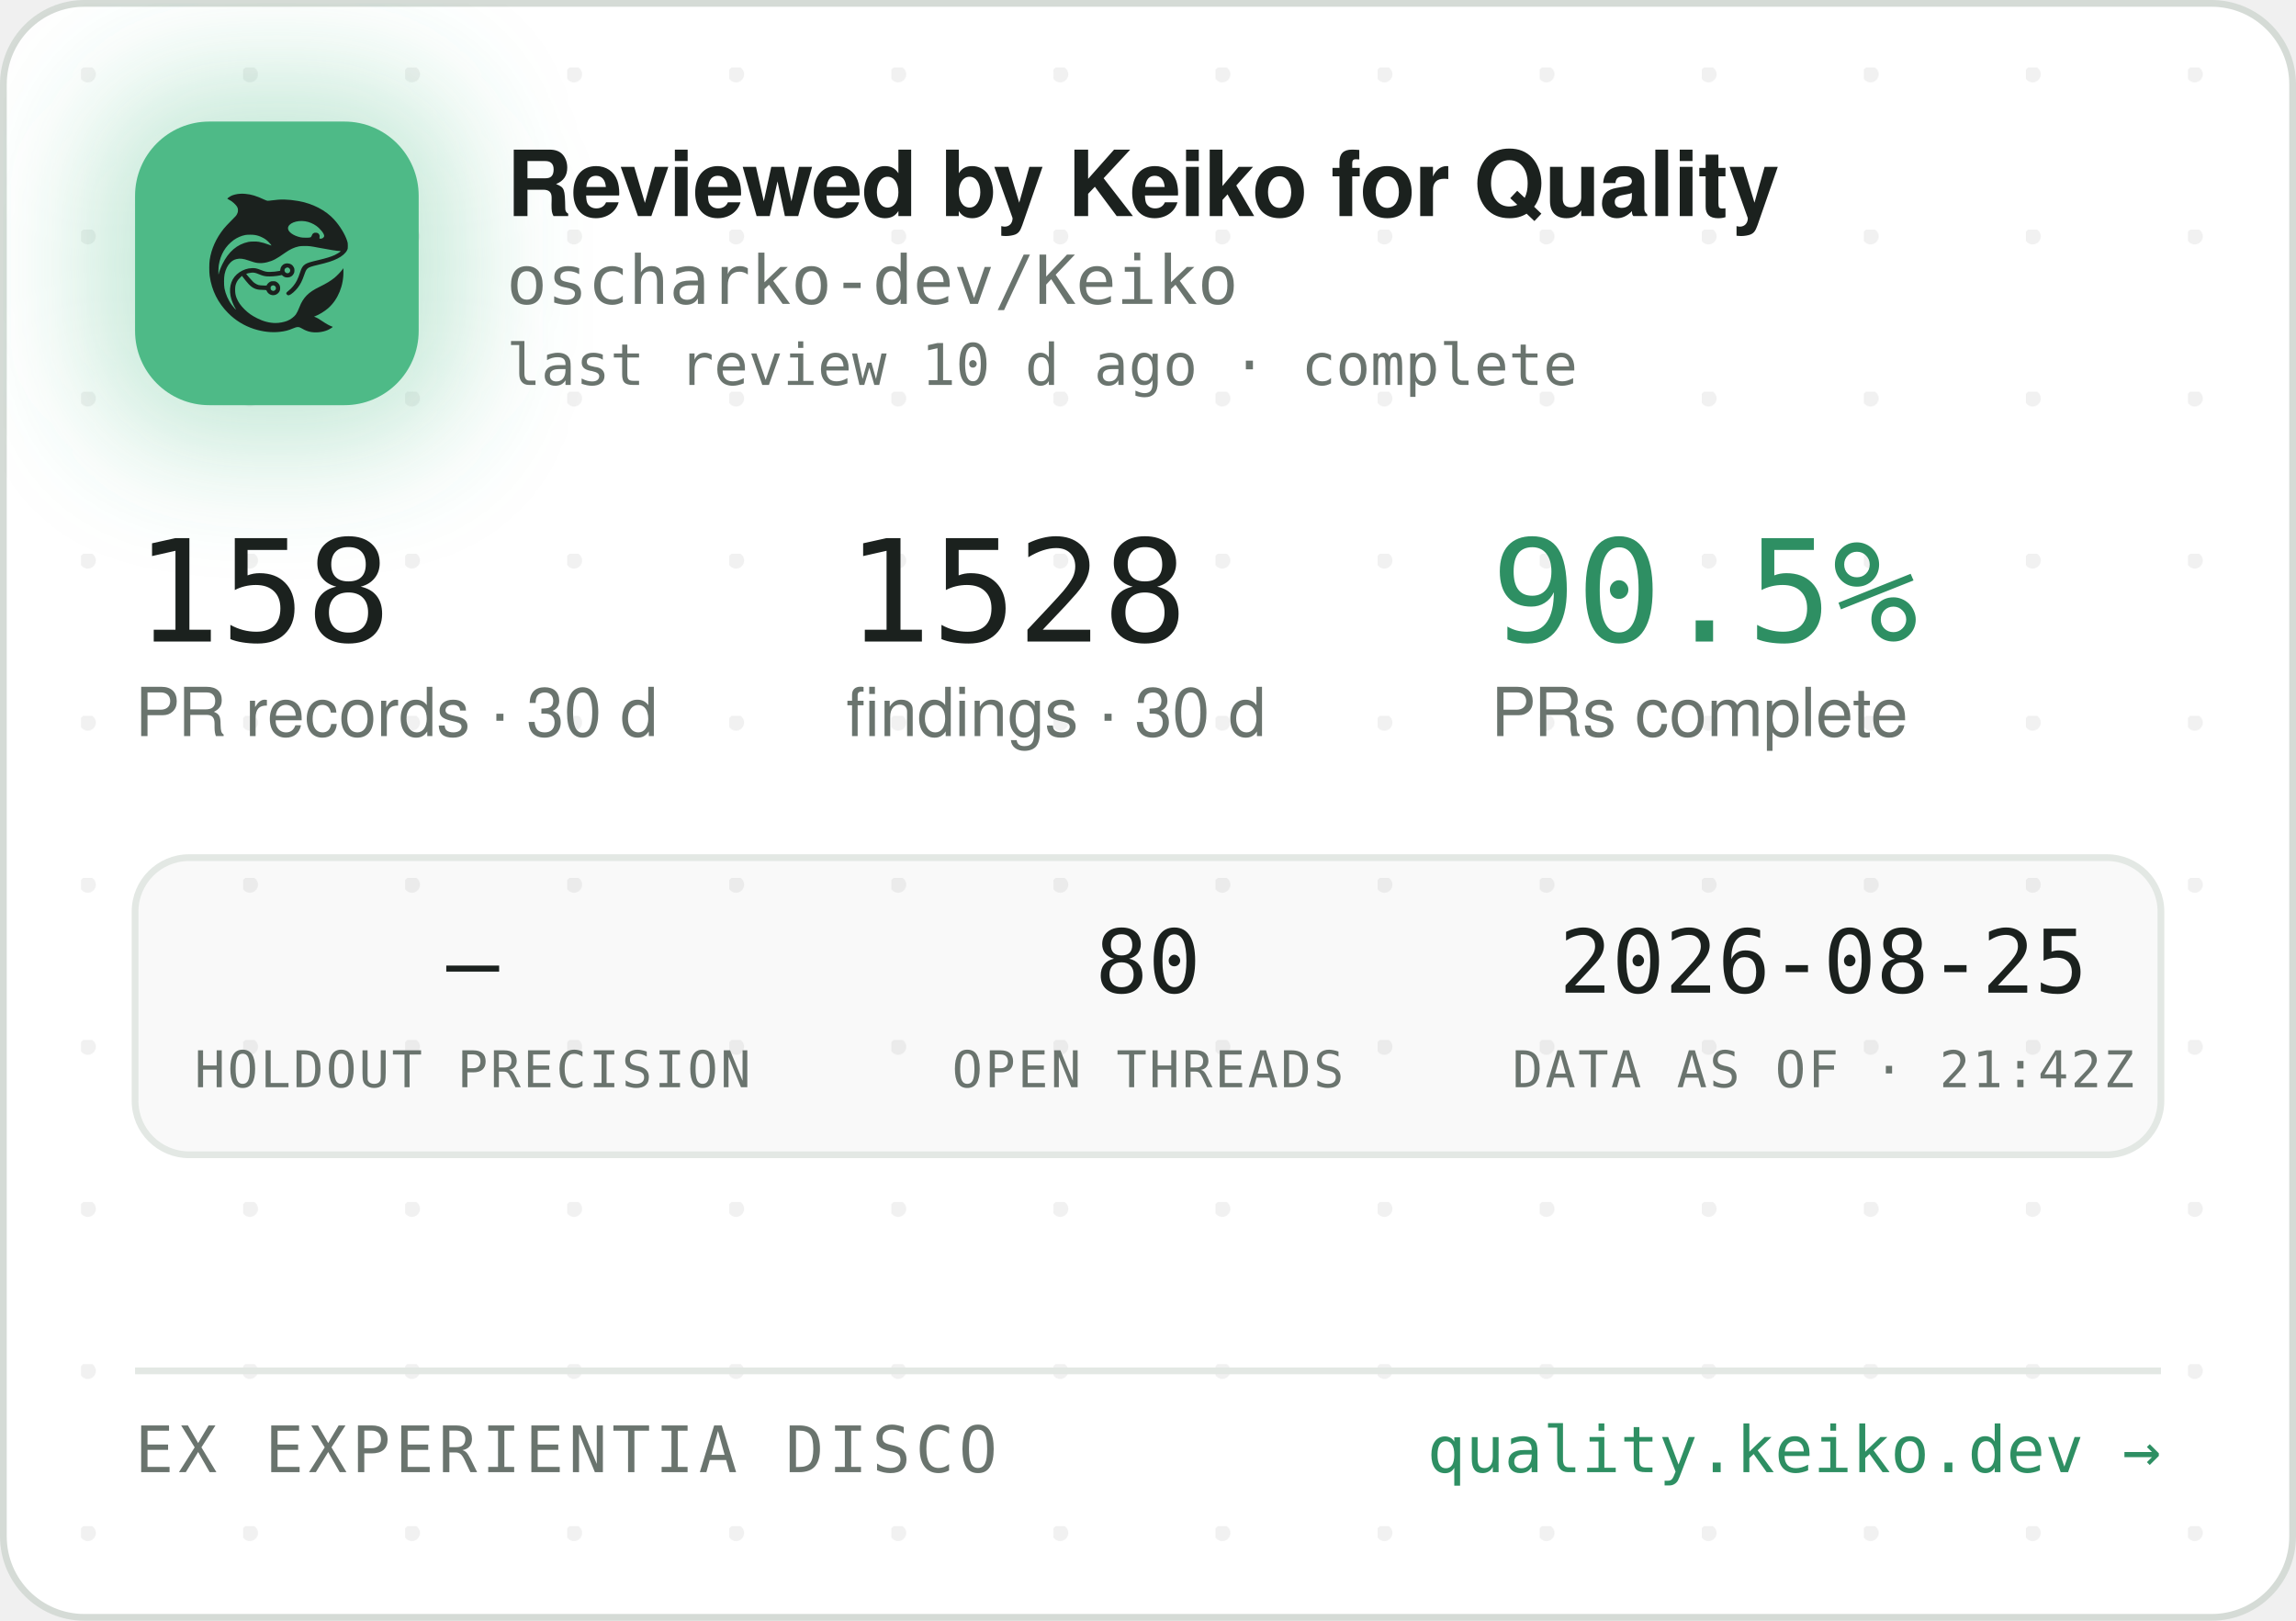
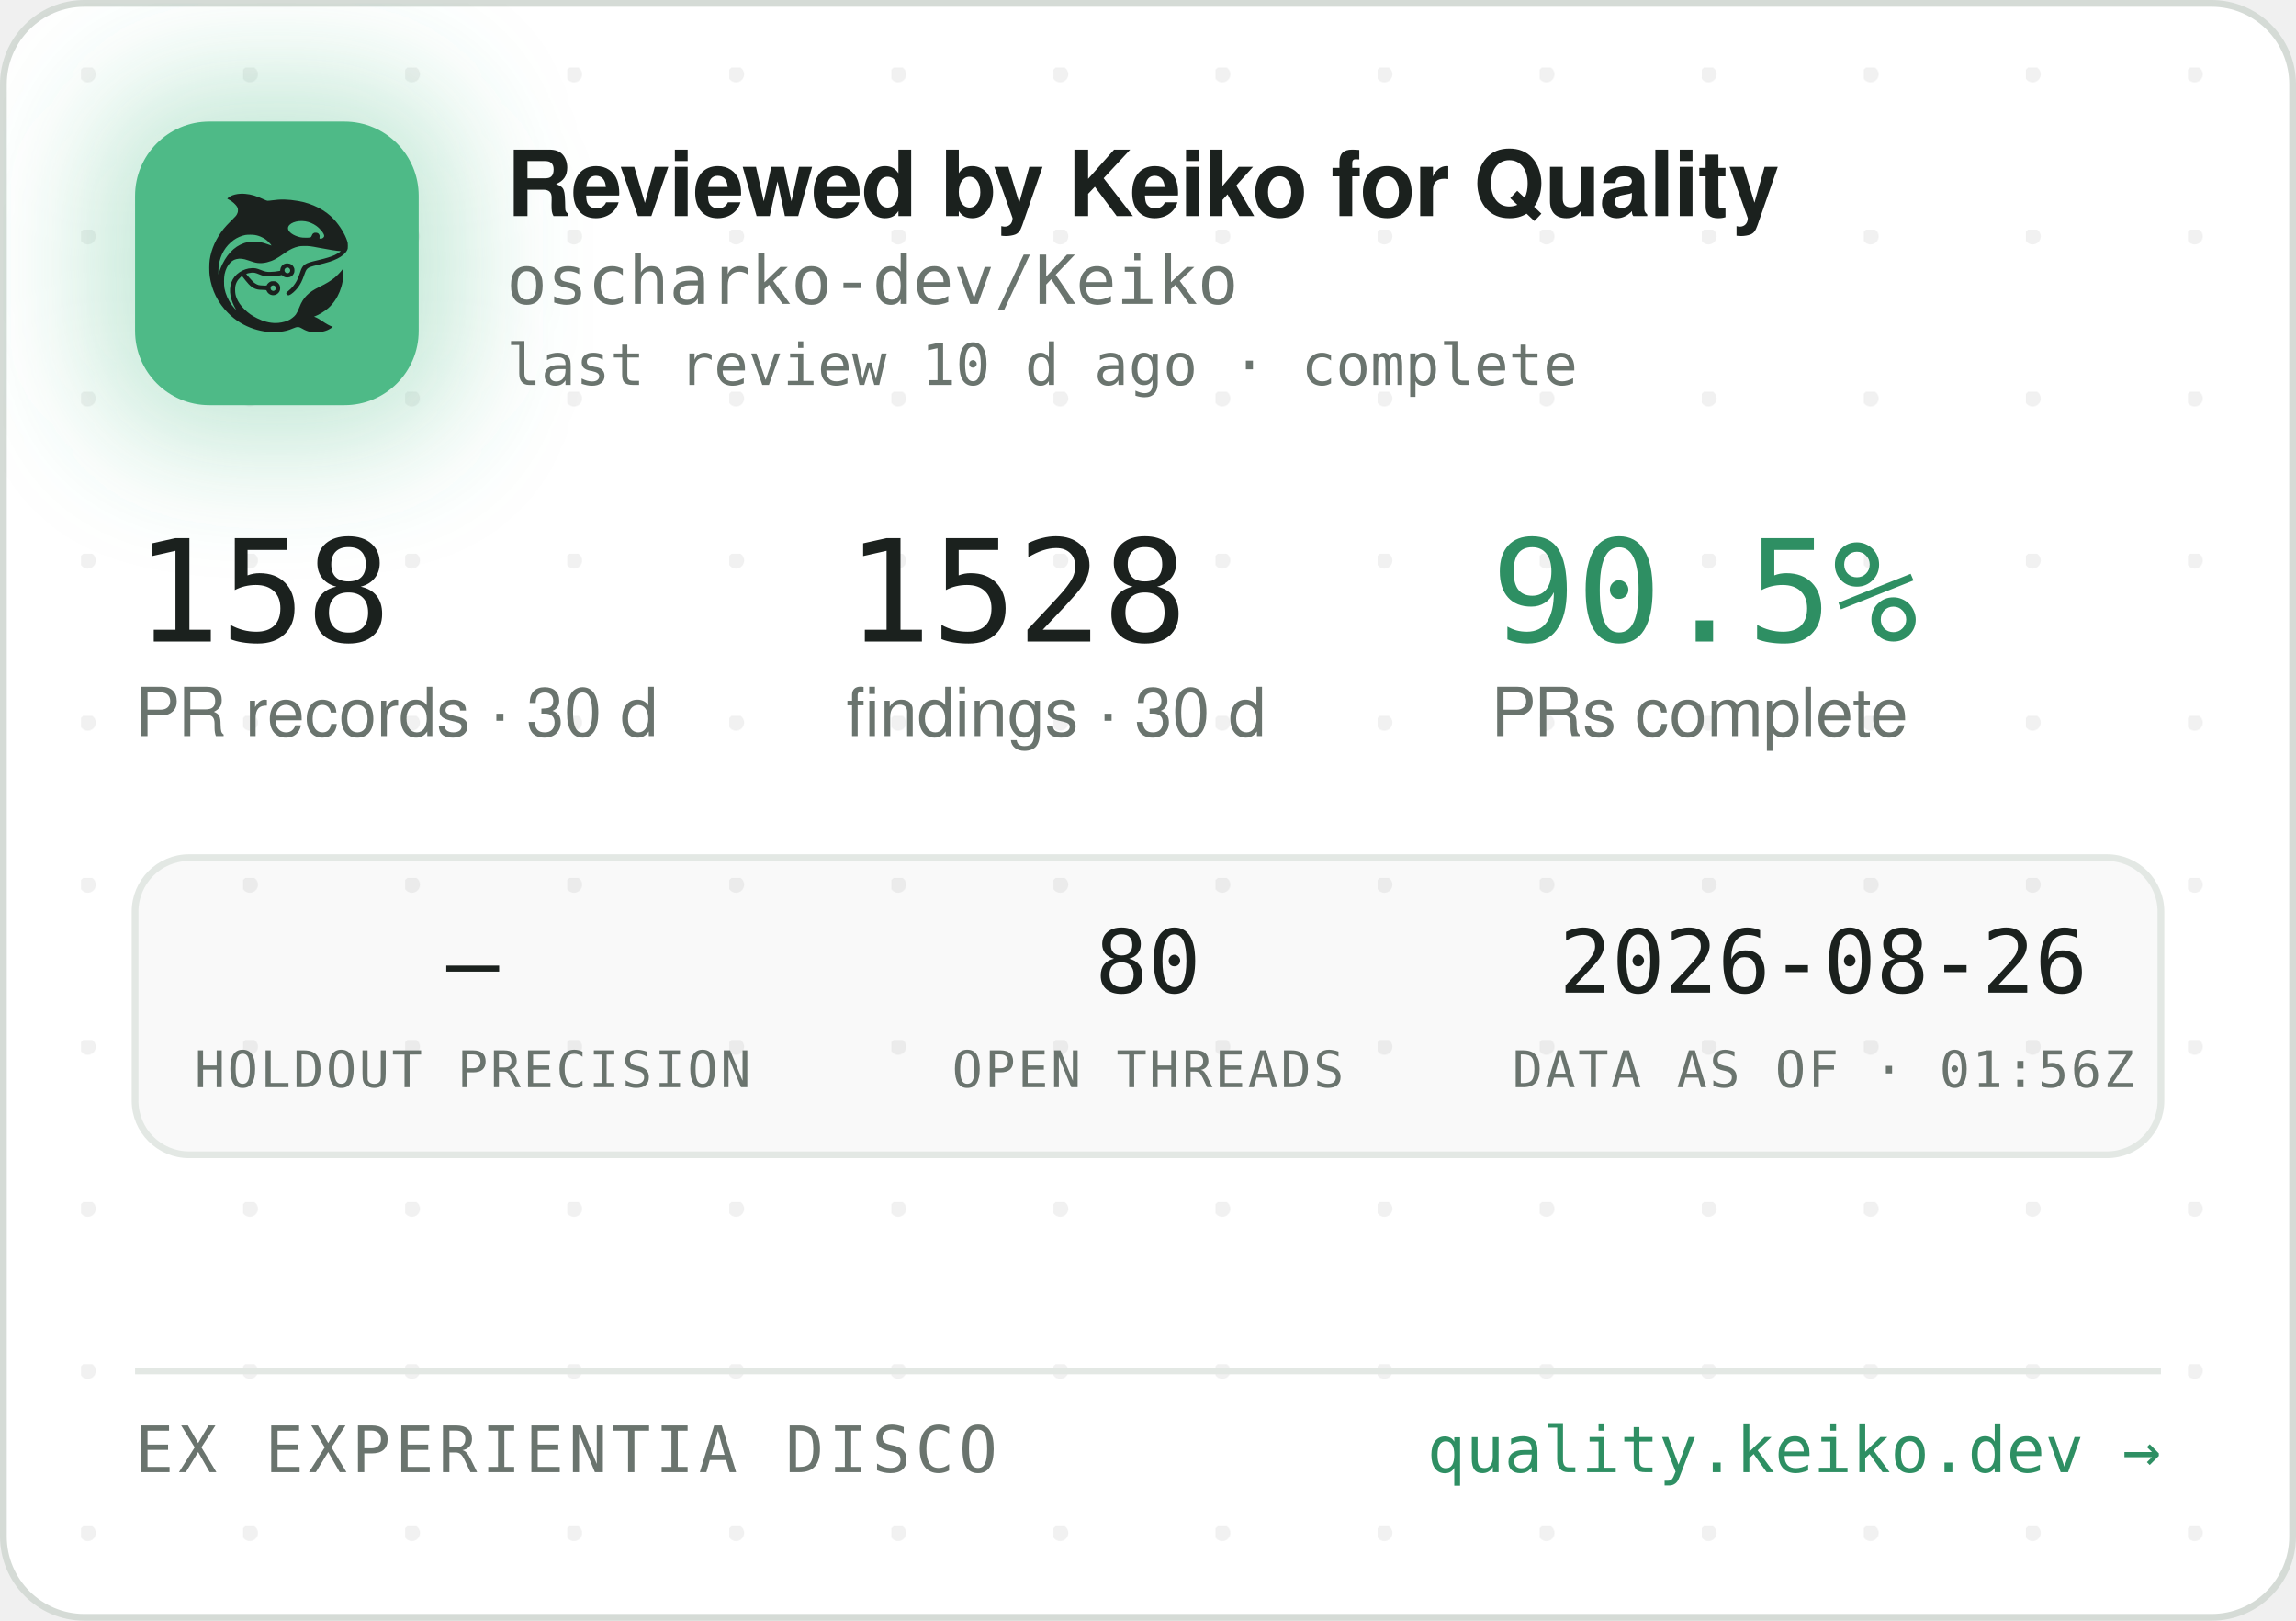
<svg xmlns="http://www.w3.org/2000/svg" width="340" height="240" viewBox="0 0 340 240" role="img" aria-label="Reviewed by Keiko for Quality — oscharko-dev/Keiko">
  <defs>
    <pattern id="dots" width="24" height="24" patternUnits="userSpaceOnUse" x="12" y="10">
      <circle cx="1" cy="1" r="1.2" fill="rgba(27,33,30,0.06)" />
    </pattern>
    <filter id="glow" x="-60%" y="-60%" width="220%" height="220%">
      <feGaussianBlur stdDeviation="9" />
    </filter>
    <clipPath id="card">
      <rect x="0.5" y="0.5" width="339" height="239" rx="12" />
    </clipPath>
  </defs>
  <rect x="0.5" y="0.5" width="339" height="239" rx="12" fill="#FFFFFF" stroke="#D5DBD6" />
  <rect x="0.5" y="0.5" width="339" height="239" rx="12" fill="url(#dots)" />
  <g clip-path="url(#card)">
    <rect x="14" y="12" width="54" height="54" rx="16" fill="rgba(78,186,135,0.35)" filter="url(#glow)" />
    <rect x="20" y="18" width="42" height="42" rx="11" fill="#4EBA87" />
    <g transform="translate(24,22) scale(0.03320312)">
      <g transform="translate(1024 0) scale(-1 1)">
        <g transform="translate(1024, 1024) scale(-0.1, -0.1)" fill="#1B211E" stroke="none">
          <path d="M3465 8223 c-144 -8 -314 -52 -408 -105 -69 -39 -146 -99 -146 -113 0 -5 30 -24 68 -42 146 -70 323 -229 377 -340 25 -49 29 -70 29 -138 -1 -72 -5 -88 -39 -160 -36 -75 -54 -95 -265 -305 -134 -132 -270 -279 -331 -355 -339 -425 -552 -896 -626 -1390 -25 -165 -25 -549 0 -720 92 -645 368 -1196 826 -1655 322 -324 710 -562 1145 -704 389 -126 793 -172 1155 -130 235 27 377 63 579 149 205 87 268 86 423 -7 102 -62 231 -115 335 -138 247 -56 562 -26 794 74 92 40 244 136 232 146 -4 3 -26 12 -48 19 -86 28 -246 116 -385 211 -162 112 -284 182 -357 207 l-48 17 40 15 c185 70 436 223 595 363 438 386 695 1014 678 1663 l-3 120 -50 -70 c-64 -90 -248 -280 -350 -362 -171 -136 -366 -255 -645 -391 -288 -140 -442 -243 -590 -391 -136 -137 -247 -316 -325 -526 -47 -127 -114 -262 -160 -326 -79 -107 -237 -224 -384 -283 -136 -55 -355 -96 -514 -96 -274 0 -548 71 -832 215 -242 123 -375 216 -553 389 -175 171 -287 332 -361 517 -44 114 -63 216 -63 359 0 152 17 233 74 350 35 70 59 102 136 179 l95 94 21 -29 c55 -75 219 -277 277 -338 171 -183 337 -256 582 -256 56 0 126 -3 155 -7 53 -6 54 -7 76 -57 30 -66 97 -128 172 -156 151 -57 318 11 395 160 33 62 34 193 3 261 -30 64 -88 125 -148 157 -44 23 -63 27 -141 27 -78 0 -97 -4 -140 -27 -58 -30 -131 -105 -141 -142 -6 -25 -8 -26 -93 -26 -47 0 -131 5 -186 10 -87 8 -111 15 -182 51 -45 22 -109 66 -143 96 -59 53 -326 361 -319 367 14 11 179 47 241 52 102 9 177 -7 318 -66 158 -66 243 -89 357 -99 157 -12 413 5 582 40 l93 19 44 -39 c59 -52 135 -75 228 -69 117 8 212 72 262 176 23 47 28 71 28 138 0 70 -4 89 -29 138 -55 110 -145 167 -270 174 -65 3 -91 0 -137 -18 -107 -40 -183 -140 -195 -257 l-6 -52 -51 -11 c-104 -23 -285 -41 -411 -42 -149 -1 -211 12 -402 88 -186 74 -256 88 -403 81 -193 -8 -377 -70 -546 -182 -342 -228 -485 -611 -399 -1064 30 -157 119 -388 209 -541 20 -35 35 -64 33 -66 -8 -8 -111 108 -190 214 -154 206 -278 489 -324 737 -28 154 -25 492 6 635 46 216 133 391 256 514 82 82 161 128 271 156 152 39 300 23 529 -57 217 -76 308 -101 410 -114 137 -17 284 -7 426 30 272 70 414 145 809 425 217 153 399 238 610 283 64 14 129 18 265 18 197 0 269 -9 615 -76 461 -89 843 -149 952 -149 41 0 41 0 23 -20 -28 -31 -169 -119 -254 -158 -167 -77 -388 -145 -716 -222 -399 -93 -508 -128 -608 -194 -102 -68 -160 -160 -217 -346 -35 -115 -102 -286 -149 -378 -85 -168 -227 -341 -377 -458 -105 -82 -115 -107 -69 -162 29 -34 65 -44 109 -29 86 29 261 181 371 322 126 162 201 309 295 581 61 176 90 232 145 283 62 57 163 93 470 165 439 104 640 169 863 278 206 100 368 240 434 375 32 67 33 71 33 198 -1 120 -3 138 -34 229 -98 294 -319 655 -573 936 -381 421 -968 723 -1618 834 -448 76 -767 83 -1169 25 -80 -12 -165 -19 -190 -17 -26 3 -90 26 -146 53 -343 162 -576 233 -842 255 -114 9 -141 10 -248 3z m2926 -1227 c164 -27 346 -102 485 -202 181 -129 354 -348 354 -448 0 -64 -75 -126 -154 -126 -60 0 -63 4 -52 70 8 50 7 65 -9 100 -29 64 -74 93 -151 98 -54 4 -70 1 -107 -21 -42 -25 -61 -52 -91 -129 -25 -64 -55 -73 -246 -73 -121 0 -187 5 -248 18 -318 70 -556 242 -556 402 0 218 388 374 775 311z m-2249 -611 c119 -21 208 -50 321 -106 114 -56 177 -100 266 -184 67 -63 157 -173 148 -181 -2 -3 -61 18 -130 45 -131 52 -298 100 -427 122 -113 20 -367 17 -470 -4 -502 -106 -885 -433 -1160 -992 -70 -142 -160 -379 -160 -424 0 -9 -5 -23 -11 -31 -13 -19 -5 316 10 410 80 482 295 846 661 1117 145 107 350 197 522 228 100 18 326 18 430 0z m1485 -1456 c95 -36 119 -159 42 -223 -78 -66 -209 -1 -209 104 0 60 33 100 99 121 36 10 36 10 68 -2z m-591 -822 c29 -26 37 -42 40 -77 6 -54 -9 -86 -55 -117 -41 -28 -70 -29 -119 -4 -44 22 -62 55 -62 112 0 51 13 75 53 99 50 31 101 26 143 -13z" />
        </g>
      </g>
    </g>
    <text x="75" y="32" font-family="-apple-system,'Segoe UI',Helvetica,Arial,sans-serif" font-size="13.5" font-weight="650" letter-spacing="-0.14" fill="#1B211E">Reviewed by Keiko for Quality</text>
    <text x="75" y="45" font-family="'JetBrains Mono',SFMono-Regular,Consolas,Menlo,monospace" font-size="10" fill="#6A746E">oscharko-dev/Keiko</text>
    <text x="75" y="57" font-family="'JetBrains Mono',SFMono-Regular,Consolas,Menlo,monospace" font-size="8.5" fill="#6A746E">last review 10 d ago · complete</text>
    <text x="20" y="95" font-family="'JetBrains Mono',SFMono-Regular,Consolas,Menlo,monospace" font-size="21" fill="#1B211E">158</text>
    <text x="20" y="109" font-family="-apple-system,'Segoe UI',Helvetica,Arial,sans-serif" font-size="10" fill="#6A746E">PR records · 30 d</text>
    <text x="125.3" y="95" font-family="'JetBrains Mono',SFMono-Regular,Consolas,Menlo,monospace" font-size="21" fill="#1B211E">1528</text>
    <text x="125.3" y="109" font-family="-apple-system,'Segoe UI',Helvetica,Arial,sans-serif" font-size="10" fill="#6A746E">findings · 30 d</text>
    <text x="220.8" y="95" font-family="'JetBrains Mono',SFMono-Regular,Consolas,Menlo,monospace" font-size="21" fill="#2E8F63">90.5%</text>
    <text x="220.8" y="109" font-family="-apple-system,'Segoe UI',Helvetica,Arial,sans-serif" font-size="10" fill="#6A746E">PRs complete</text>
    <rect x="20" y="127" width="300" height="44" rx="8" fill="rgba(27,33,30,0.025)" stroke="#E3E8E4" />
    <text x="70" y="147" text-anchor="middle" font-family="'JetBrains Mono',SFMono-Regular,Consolas,Menlo,monospace" font-size="13" fill="#1B211E">—</text>
    <text x="70" y="161" text-anchor="middle" font-family="'JetBrains Mono',SFMono-Regular,Consolas,Menlo,monospace" font-size="7.5" letter-spacing="0.35" fill="#6A746E">HOLDOUT PRECISION</text>
    <text x="170" y="147" text-anchor="middle" font-family="'JetBrains Mono',SFMono-Regular,Consolas,Menlo,monospace" font-size="13" fill="#1B211E">80</text>
    <text x="170" y="161" text-anchor="middle" font-family="'JetBrains Mono',SFMono-Regular,Consolas,Menlo,monospace" font-size="7.5" letter-spacing="0.35" fill="#6A746E">OPEN THREADS</text>
-     <text x="270" y="147" text-anchor="middle" font-family="'JetBrains Mono',SFMono-Regular,Consolas,Menlo,monospace" font-size="13" fill="#1B211E">2026-08-25</text>
-     <text x="270" y="161" text-anchor="middle" font-family="'JetBrains Mono',SFMono-Regular,Consolas,Menlo,monospace" font-size="7.5" letter-spacing="0.35" fill="#6A746E">DATA AS OF · 21:42Z</text>
+     <text x="270" y="147" text-anchor="middle" font-family="'JetBrains Mono',SFMono-Regular,Consolas,Menlo,monospace" font-size="13" fill="#1B211E">2026-08-26</text>
+     <text x="270" y="161" text-anchor="middle" font-family="'JetBrains Mono',SFMono-Regular,Consolas,Menlo,monospace" font-size="7.5" letter-spacing="0.35" fill="#6A746E">DATA AS OF · 01:56Z</text>
    <line x1="20" y1="203" x2="320" y2="203" stroke="#E3E8E4" />
    <text x="20" y="218" font-family="'JetBrains Mono',SFMono-Regular,Consolas,Menlo,monospace" font-size="9.5" letter-spacing="0.7" fill="#6A746E">EX EXPERIENTIA DISCO</text>
    <text x="320" y="218" text-anchor="end" font-family="'JetBrains Mono',SFMono-Regular,Consolas,Menlo,monospace" font-size="9.5" fill="#2E8F63">quality.keiko.dev →</text>
  </g>
</svg>
